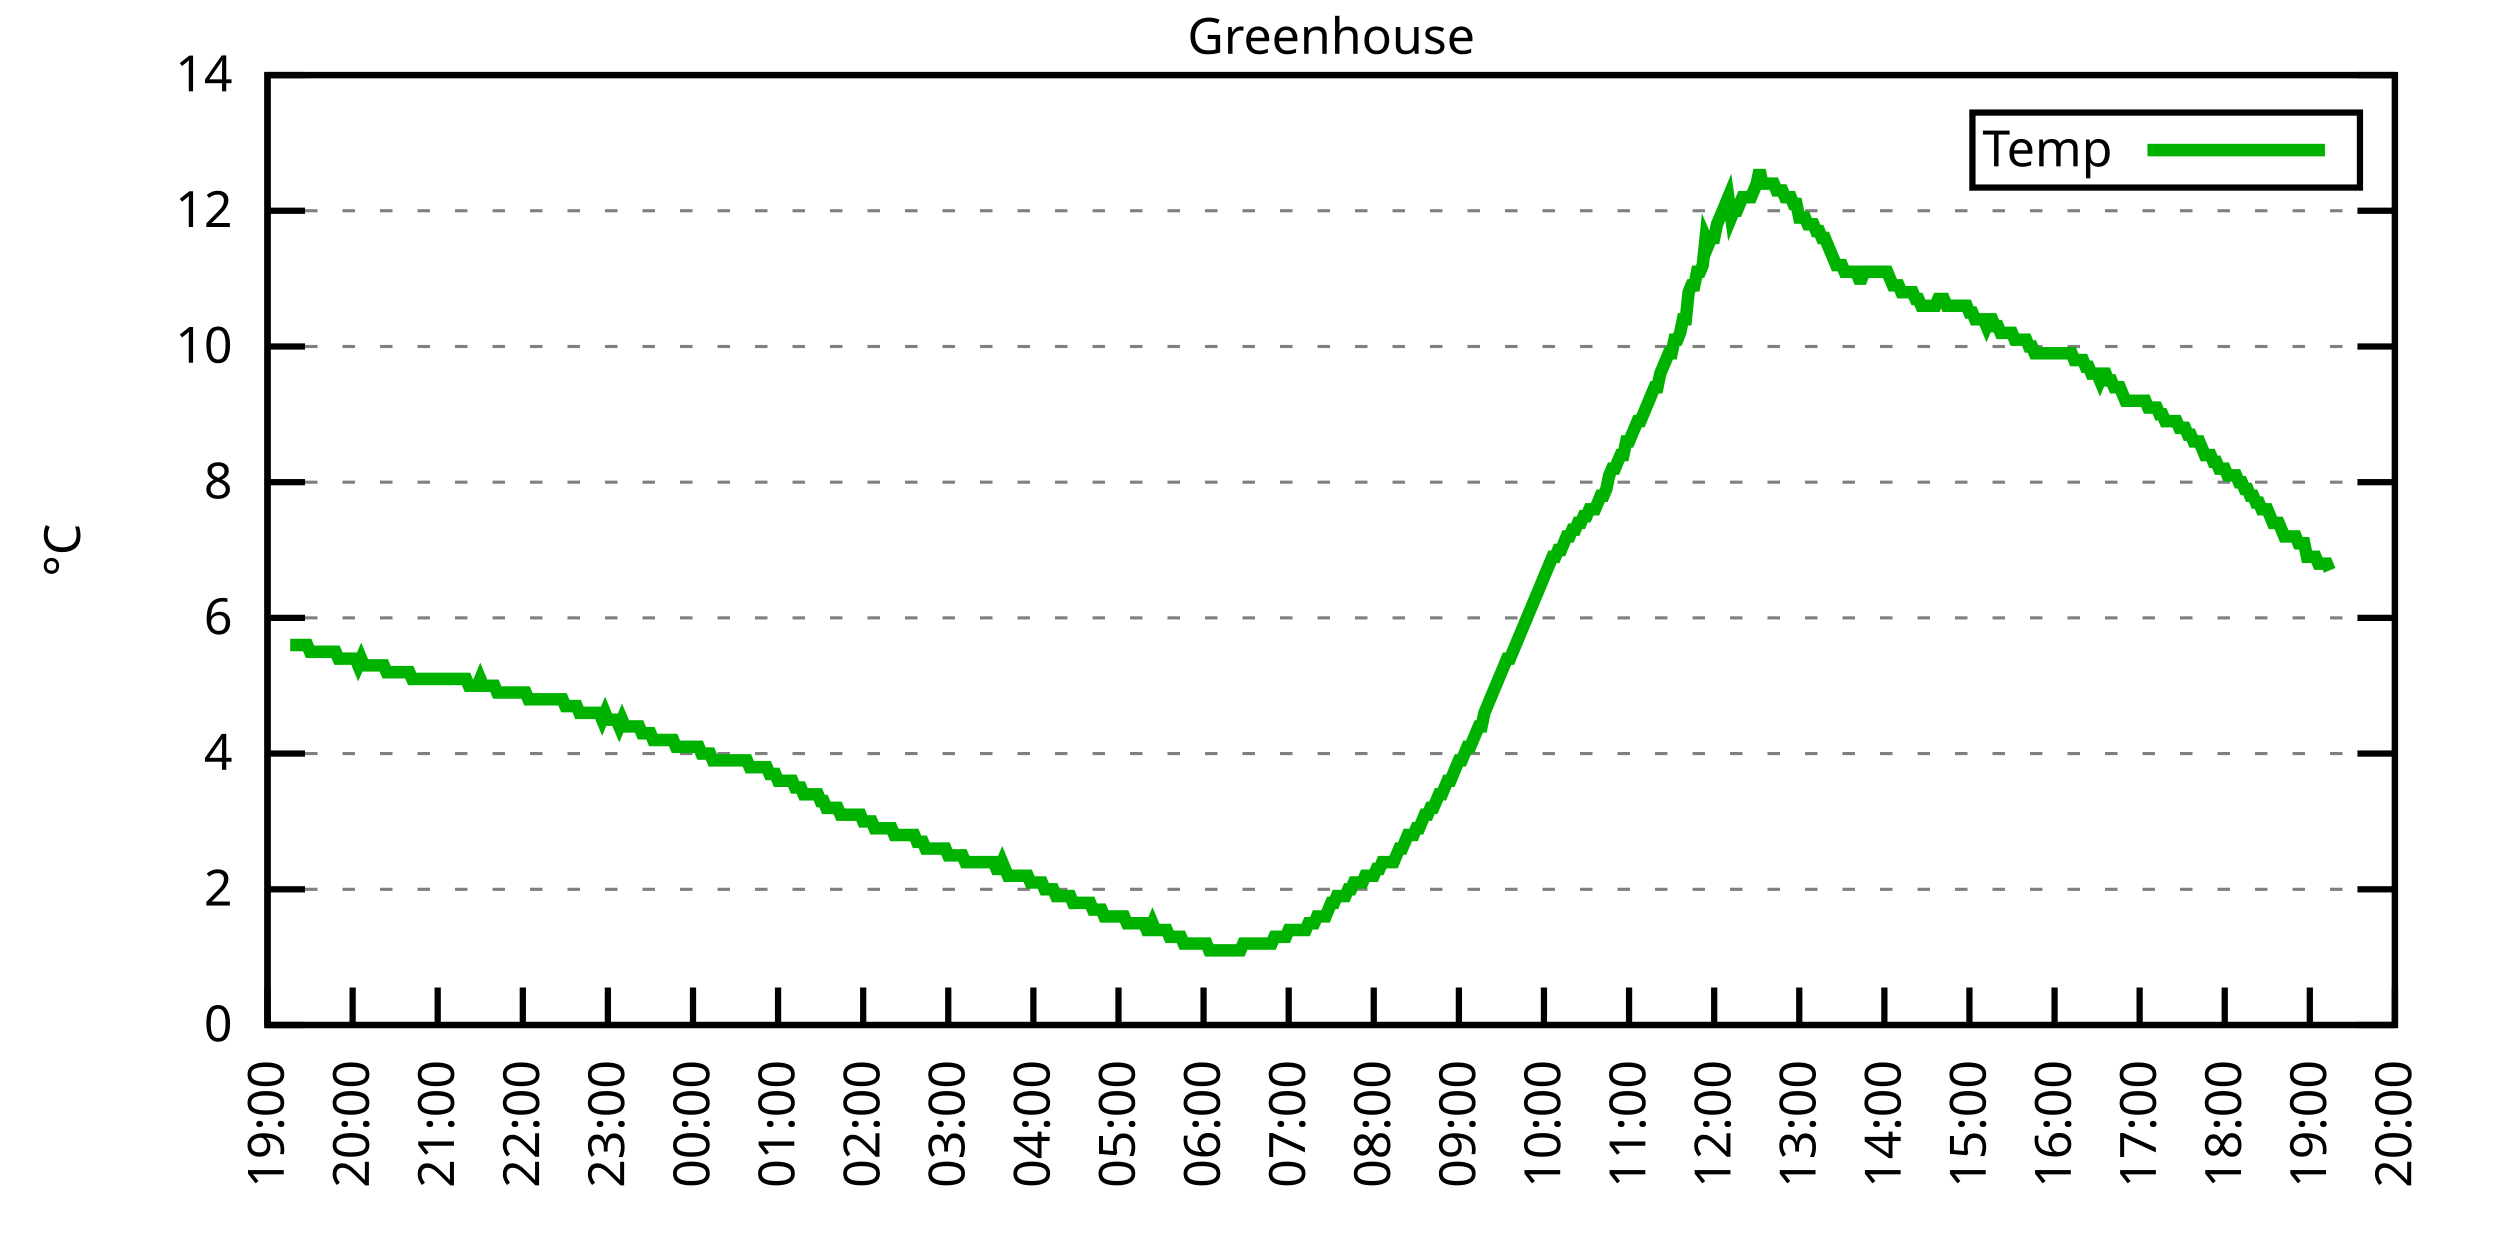
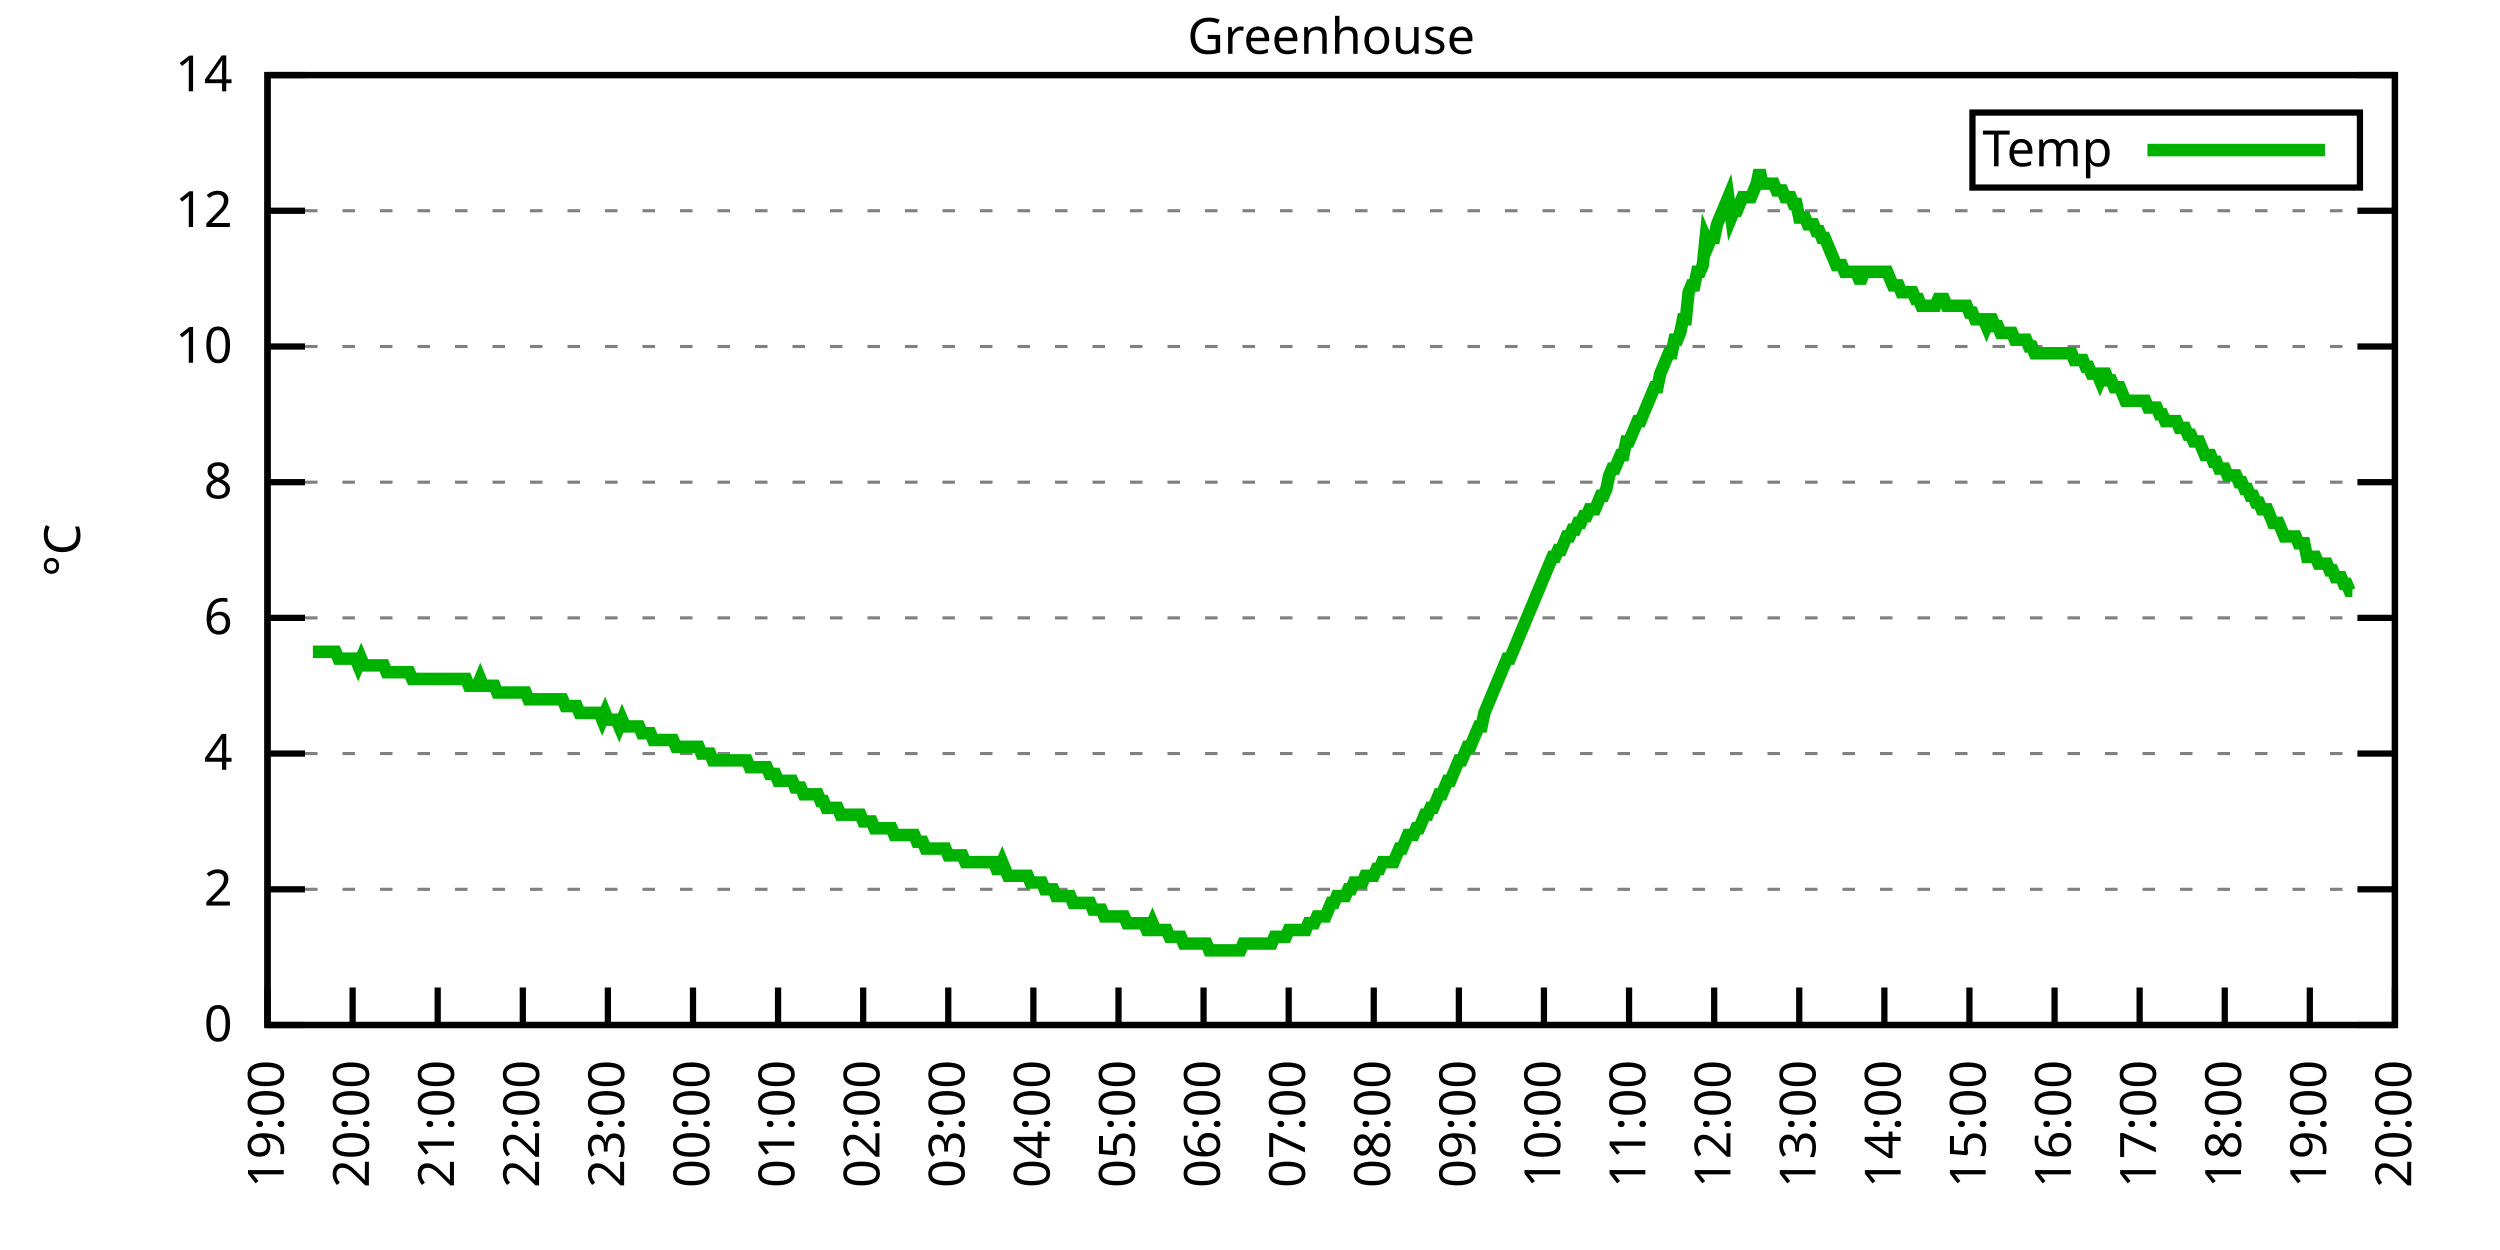
<svg xmlns="http://www.w3.org/2000/svg" xmlns:xlink="http://www.w3.org/1999/xlink" width="400" height="200" viewBox="0 0 400 200">
  <g id="gnuplot_canvas">
    <rect x="0" y="0" width="400" height="200" fill="none" />
    <defs>
      <circle id="gpDot" r="0.5" stroke-width="0.5" stroke="currentColor" />
      <path id="gpPt0" stroke-width="0.333" stroke="currentColor" d="M-1,0 h2 M0,-1 v2" />
      <path id="gpPt1" stroke-width="0.333" stroke="currentColor" d="M-1,-1 L1,1 M1,-1 L-1,1" />
      <path id="gpPt2" stroke-width="0.333" stroke="currentColor" d="M-1,0 L1,0 M0,-1 L0,1 M-1,-1 L1,1 M-1,1 L1,-1" />
      <rect id="gpPt3" stroke-width="0.333" stroke="currentColor" x="-1" y="-1" width="2" height="2" />
      <rect id="gpPt4" stroke-width="0.333" stroke="currentColor" fill="currentColor" x="-1" y="-1" width="2" height="2" />
      <circle id="gpPt5" stroke-width="0.333" stroke="currentColor" cx="0" cy="0" r="1" />
      <use xlink:href="#gpPt5" id="gpPt6" fill="currentColor" stroke="none" />
      <path id="gpPt7" stroke-width="0.333" stroke="currentColor" d="M0,-1.33 L-1.33,0.67 L1.33,0.67 z" />
      <use xlink:href="#gpPt7" id="gpPt8" fill="currentColor" stroke="none" />
      <use xlink:href="#gpPt7" id="gpPt9" stroke="currentColor" transform="rotate(180)" />
      <use xlink:href="#gpPt9" id="gpPt10" fill="currentColor" stroke="none" />
      <use xlink:href="#gpPt3" id="gpPt11" stroke="currentColor" transform="rotate(45)" />
      <use xlink:href="#gpPt11" id="gpPt12" fill="currentColor" stroke="none" />
      <path id="gpPt13" stroke-width="0.333" stroke="currentColor" d="M0,1.330 L1.265,0.411 L0.782,-1.067 L-0.782,-1.076 L-1.265,0.411 z" />
      <use xlink:href="#gpPt13" id="gpPt14" fill="currentColor" stroke="none" />
      <filter id="textbox" filterUnits="objectBoundingBox" x="0" y="0" height="1" width="1">
        <feFlood flood-color="white" flood-opacity="1" result="bgnd" />
        <feComposite in="SourceGraphic" in2="bgnd" operator="atop" />
      </filter>
      <filter id="greybox" filterUnits="objectBoundingBox" x="0" y="0" height="1" width="1">
        <feFlood flood-color="lightgrey" flood-opacity="1" result="grey" />
        <feComposite in="SourceGraphic" in2="grey" operator="atop" />
      </filter>
    </defs>
    <g fill="none" color="white" stroke="currentColor" stroke-width="1.00" stroke-linecap="butt" stroke-linejoin="miter">
</g>
    <g fill="none" color="black" stroke="currentColor" stroke-width="1.00" stroke-linecap="butt" stroke-linejoin="miter">
      <g stroke="none" shape-rendering="crispEdges">
        <polygon fill="rgb(255, 255, 255)" points="42.80,164.00 383.18,164.00 383.18,12.02 42.80,12.02 " />
      </g>
    </g>
    <g fill="none" color="black" stroke="currentColor" stroke-width="1.00" stroke-linecap="butt" stroke-linejoin="miter">
</g>
    <g fill="none" color="black" stroke="black" stroke-width="0.50" stroke-linecap="butt" stroke-linejoin="miter">
</g>
    <g fill="none" color="gray" stroke="currentColor" stroke-width="0.50" stroke-linecap="butt" stroke-linejoin="miter">
      <path stroke="gray" stroke-dasharray="2,4" class="gridline" d="M42.80,164.00 L383.19,164.00  " />
    </g>
    <g fill="none" color="gray" stroke="gray" stroke-width="1.00" stroke-linecap="butt" stroke-linejoin="miter">
</g>
    <g fill="none" color="black" stroke="currentColor" stroke-width="1.00" stroke-linecap="butt" stroke-linejoin="miter">
      <path stroke="black" d="M42.80,164.00 L48.80,164.00 M383.19,164.00 L377.19,164.00  " />
      <g transform="translate(37.20,166.60)" stroke="none" fill="black" font-family="Sans" font-size="8.00" text-anchor="end">
        <text>
          <tspan font-family="Sans"> 0</tspan>
        </text>
      </g>
    </g>
    <g fill="none" color="black" stroke="currentColor" stroke-width="1.00" stroke-linecap="butt" stroke-linejoin="miter">
</g>
    <g fill="none" color="black" stroke="black" stroke-width="0.50" stroke-linecap="butt" stroke-linejoin="miter">
</g>
    <g fill="none" color="gray" stroke="currentColor" stroke-width="0.50" stroke-linecap="butt" stroke-linejoin="miter">
      <path stroke="gray" stroke-dasharray="2,4" class="gridline" d="M42.80,142.29 L383.19,142.29  " />
    </g>
    <g fill="none" color="gray" stroke="gray" stroke-width="1.00" stroke-linecap="butt" stroke-linejoin="miter">
</g>
    <g fill="none" color="black" stroke="currentColor" stroke-width="1.00" stroke-linecap="butt" stroke-linejoin="miter">
      <path stroke="black" d="M42.80,142.29 L48.80,142.29 M383.19,142.29 L377.19,142.29  " />
      <g transform="translate(37.20,144.89)" stroke="none" fill="black" font-family="Sans" font-size="8.00" text-anchor="end">
        <text>
          <tspan font-family="Sans"> 2</tspan>
        </text>
      </g>
    </g>
    <g fill="none" color="black" stroke="currentColor" stroke-width="1.00" stroke-linecap="butt" stroke-linejoin="miter">
</g>
    <g fill="none" color="black" stroke="black" stroke-width="0.50" stroke-linecap="butt" stroke-linejoin="miter">
</g>
    <g fill="none" color="gray" stroke="currentColor" stroke-width="0.50" stroke-linecap="butt" stroke-linejoin="miter">
      <path stroke="gray" stroke-dasharray="2,4" class="gridline" d="M42.80,120.57 L383.19,120.57  " />
    </g>
    <g fill="none" color="gray" stroke="gray" stroke-width="1.00" stroke-linecap="butt" stroke-linejoin="miter">
</g>
    <g fill="none" color="black" stroke="currentColor" stroke-width="1.00" stroke-linecap="butt" stroke-linejoin="miter">
      <path stroke="black" d="M42.80,120.57 L48.80,120.57 M383.19,120.57 L377.19,120.57  " />
      <g transform="translate(37.20,123.17)" stroke="none" fill="black" font-family="Sans" font-size="8.00" text-anchor="end">
        <text>
          <tspan font-family="Sans"> 4</tspan>
        </text>
      </g>
    </g>
    <g fill="none" color="black" stroke="currentColor" stroke-width="1.00" stroke-linecap="butt" stroke-linejoin="miter">
</g>
    <g fill="none" color="black" stroke="black" stroke-width="0.50" stroke-linecap="butt" stroke-linejoin="miter">
</g>
    <g fill="none" color="gray" stroke="currentColor" stroke-width="0.50" stroke-linecap="butt" stroke-linejoin="miter">
      <path stroke="gray" stroke-dasharray="2,4" class="gridline" d="M42.80,98.86 L383.19,98.86  " />
    </g>
    <g fill="none" color="gray" stroke="gray" stroke-width="1.00" stroke-linecap="butt" stroke-linejoin="miter">
</g>
    <g fill="none" color="black" stroke="currentColor" stroke-width="1.00" stroke-linecap="butt" stroke-linejoin="miter">
      <path stroke="black" d="M42.80,98.86 L48.80,98.86 M383.19,98.86 L377.19,98.86  " />
      <g transform="translate(37.20,101.46)" stroke="none" fill="black" font-family="Sans" font-size="8.00" text-anchor="end">
        <text>
          <tspan font-family="Sans"> 6</tspan>
        </text>
      </g>
    </g>
    <g fill="none" color="black" stroke="currentColor" stroke-width="1.00" stroke-linecap="butt" stroke-linejoin="miter">
</g>
    <g fill="none" color="black" stroke="black" stroke-width="0.50" stroke-linecap="butt" stroke-linejoin="miter">
</g>
    <g fill="none" color="gray" stroke="currentColor" stroke-width="0.50" stroke-linecap="butt" stroke-linejoin="miter">
      <path stroke="gray" stroke-dasharray="2,4" class="gridline" d="M42.80,77.15 L383.19,77.15  " />
    </g>
    <g fill="none" color="gray" stroke="gray" stroke-width="1.00" stroke-linecap="butt" stroke-linejoin="miter">
</g>
    <g fill="none" color="black" stroke="currentColor" stroke-width="1.00" stroke-linecap="butt" stroke-linejoin="miter">
      <path stroke="black" d="M42.80,77.15 L48.80,77.15 M383.19,77.15 L377.19,77.15  " />
      <g transform="translate(37.20,79.75)" stroke="none" fill="black" font-family="Sans" font-size="8.00" text-anchor="end">
        <text>
          <tspan font-family="Sans"> 8</tspan>
        </text>
      </g>
    </g>
    <g fill="none" color="black" stroke="currentColor" stroke-width="1.00" stroke-linecap="butt" stroke-linejoin="miter">
</g>
    <g fill="none" color="black" stroke="black" stroke-width="0.50" stroke-linecap="butt" stroke-linejoin="miter">
</g>
    <g fill="none" color="gray" stroke="currentColor" stroke-width="0.50" stroke-linecap="butt" stroke-linejoin="miter">
      <path stroke="gray" stroke-dasharray="2,4" class="gridline" d="M42.80,55.44 L383.19,55.44  " />
    </g>
    <g fill="none" color="gray" stroke="gray" stroke-width="1.00" stroke-linecap="butt" stroke-linejoin="miter">
</g>
    <g fill="none" color="black" stroke="currentColor" stroke-width="1.00" stroke-linecap="butt" stroke-linejoin="miter">
      <path stroke="black" d="M42.80,55.44 L48.80,55.44 M383.19,55.44 L377.19,55.44  " />
      <g transform="translate(37.20,58.04)" stroke="none" fill="black" font-family="Sans" font-size="8.00" text-anchor="end">
        <text>
          <tspan font-family="Sans"> 10</tspan>
        </text>
      </g>
    </g>
    <g fill="none" color="black" stroke="currentColor" stroke-width="1.00" stroke-linecap="butt" stroke-linejoin="miter">
</g>
    <g fill="none" color="black" stroke="black" stroke-width="0.50" stroke-linecap="butt" stroke-linejoin="miter">
</g>
    <g fill="none" color="gray" stroke="currentColor" stroke-width="0.50" stroke-linecap="butt" stroke-linejoin="miter">
      <path stroke="gray" stroke-dasharray="2,4" class="gridline" d="M42.80,33.72 L383.19,33.72  " />
    </g>
    <g fill="none" color="gray" stroke="gray" stroke-width="1.00" stroke-linecap="butt" stroke-linejoin="miter">
</g>
    <g fill="none" color="black" stroke="currentColor" stroke-width="1.00" stroke-linecap="butt" stroke-linejoin="miter">
      <path stroke="black" d="M42.80,33.72 L48.80,33.72 M383.19,33.72 L377.19,33.72  " />
      <g transform="translate(37.20,36.32)" stroke="none" fill="black" font-family="Sans" font-size="8.00" text-anchor="end">
        <text>
          <tspan font-family="Sans"> 12</tspan>
        </text>
      </g>
    </g>
    <g fill="none" color="black" stroke="currentColor" stroke-width="1.00" stroke-linecap="butt" stroke-linejoin="miter">
</g>
    <g fill="none" color="black" stroke="black" stroke-width="0.50" stroke-linecap="butt" stroke-linejoin="miter">
</g>
    <g fill="none" color="gray" stroke="currentColor" stroke-width="0.50" stroke-linecap="butt" stroke-linejoin="miter">
      <path stroke="gray" stroke-dasharray="2,4" class="gridline" d="M42.80,12.01 L383.19,12.01  " />
    </g>
    <g fill="none" color="gray" stroke="gray" stroke-width="1.00" stroke-linecap="butt" stroke-linejoin="miter">
</g>
    <g fill="none" color="black" stroke="currentColor" stroke-width="1.00" stroke-linecap="butt" stroke-linejoin="miter">
      <path stroke="black" d="M42.80,12.01 L48.80,12.01 M383.19,12.01 L377.19,12.01  " />
      <g transform="translate(37.20,14.61)" stroke="none" fill="black" font-family="Sans" font-size="8.00" text-anchor="end">
        <text>
          <tspan font-family="Sans"> 14</tspan>
        </text>
      </g>
    </g>
    <g fill="none" color="black" stroke="currentColor" stroke-width="1.00" stroke-linecap="butt" stroke-linejoin="miter">
      <path stroke="black" d="M42.80,164.00 L42.80,158.00  " />
      <g transform="translate(45.40,169.60) rotate(270.00)" stroke="none" fill="black" font-family="Sans" font-size="8.00" text-anchor="end">
        <text>
          <tspan font-family="Sans">19:00</tspan>
        </text>
      </g>
    </g>
    <g fill="none" color="black" stroke="currentColor" stroke-width="1.00" stroke-linecap="butt" stroke-linejoin="miter">
      <path stroke="black" d="M56.42,164.00 L56.42,158.00  " />
      <g transform="translate(59.02,169.60) rotate(270.00)" stroke="none" fill="black" font-family="Sans" font-size="8.00" text-anchor="end">
        <text>
          <tspan font-family="Sans">20:00</tspan>
        </text>
      </g>
    </g>
    <g fill="none" color="black" stroke="currentColor" stroke-width="1.00" stroke-linecap="butt" stroke-linejoin="miter">
      <path stroke="black" d="M70.03,164.00 L70.03,158.00  " />
      <g transform="translate(72.63,169.60) rotate(270.00)" stroke="none" fill="black" font-family="Sans" font-size="8.00" text-anchor="end">
        <text>
          <tspan font-family="Sans">21:00</tspan>
        </text>
      </g>
    </g>
    <g fill="none" color="black" stroke="currentColor" stroke-width="1.00" stroke-linecap="butt" stroke-linejoin="miter">
      <path stroke="black" d="M83.65,164.00 L83.65,158.00  " />
      <g transform="translate(86.25,169.60) rotate(270.00)" stroke="none" fill="black" font-family="Sans" font-size="8.00" text-anchor="end">
        <text>
          <tspan font-family="Sans">22:00</tspan>
        </text>
      </g>
    </g>
    <g fill="none" color="black" stroke="currentColor" stroke-width="1.00" stroke-linecap="butt" stroke-linejoin="miter">
      <path stroke="black" d="M97.26,164.00 L97.26,158.00  " />
      <g transform="translate(99.86,169.60) rotate(270.00)" stroke="none" fill="black" font-family="Sans" font-size="8.00" text-anchor="end">
        <text>
          <tspan font-family="Sans">23:00</tspan>
        </text>
      </g>
    </g>
    <g fill="none" color="black" stroke="currentColor" stroke-width="1.00" stroke-linecap="butt" stroke-linejoin="miter">
      <path stroke="black" d="M110.88,164.00 L110.88,158.00  " />
      <g transform="translate(113.48,169.60) rotate(270.00)" stroke="none" fill="black" font-family="Sans" font-size="8.00" text-anchor="end">
        <text>
          <tspan font-family="Sans">00:00</tspan>
        </text>
      </g>
    </g>
    <g fill="none" color="black" stroke="currentColor" stroke-width="1.00" stroke-linecap="butt" stroke-linejoin="miter">
      <path stroke="black" d="M124.49,164.00 L124.49,158.00  " />
      <g transform="translate(127.09,169.60) rotate(270.00)" stroke="none" fill="black" font-family="Sans" font-size="8.00" text-anchor="end">
        <text>
          <tspan font-family="Sans">01:00</tspan>
        </text>
      </g>
    </g>
    <g fill="none" color="black" stroke="currentColor" stroke-width="1.00" stroke-linecap="butt" stroke-linejoin="miter">
      <path stroke="black" d="M138.11,164.00 L138.11,158.00  " />
      <g transform="translate(140.71,169.60) rotate(270.00)" stroke="none" fill="black" font-family="Sans" font-size="8.00" text-anchor="end">
        <text>
          <tspan font-family="Sans">02:00</tspan>
        </text>
      </g>
    </g>
    <g fill="none" color="black" stroke="currentColor" stroke-width="1.00" stroke-linecap="butt" stroke-linejoin="miter">
      <path stroke="black" d="M151.72,164.00 L151.72,158.00  " />
      <g transform="translate(154.32,169.60) rotate(270.00)" stroke="none" fill="black" font-family="Sans" font-size="8.00" text-anchor="end">
        <text>
          <tspan font-family="Sans">03:00</tspan>
        </text>
      </g>
    </g>
    <g fill="none" color="black" stroke="currentColor" stroke-width="1.00" stroke-linecap="butt" stroke-linejoin="miter">
      <path stroke="black" d="M165.34,164.00 L165.34,158.00  " />
      <g transform="translate(167.94,169.60) rotate(270.00)" stroke="none" fill="black" font-family="Sans" font-size="8.00" text-anchor="end">
        <text>
          <tspan font-family="Sans">04:00</tspan>
        </text>
      </g>
    </g>
    <g fill="none" color="black" stroke="currentColor" stroke-width="1.00" stroke-linecap="butt" stroke-linejoin="miter">
      <path stroke="black" d="M178.96,164.00 L178.96,158.00  " />
      <g transform="translate(181.56,169.60) rotate(270.00)" stroke="none" fill="black" font-family="Sans" font-size="8.00" text-anchor="end">
        <text>
          <tspan font-family="Sans">05:00</tspan>
        </text>
      </g>
    </g>
    <g fill="none" color="black" stroke="currentColor" stroke-width="1.00" stroke-linecap="butt" stroke-linejoin="miter">
      <path stroke="black" d="M192.57,164.00 L192.57,158.00  " />
      <g transform="translate(195.17,169.60) rotate(270.00)" stroke="none" fill="black" font-family="Sans" font-size="8.00" text-anchor="end">
        <text>
          <tspan font-family="Sans">06:00</tspan>
        </text>
      </g>
    </g>
    <g fill="none" color="black" stroke="currentColor" stroke-width="1.00" stroke-linecap="butt" stroke-linejoin="miter">
      <path stroke="black" d="M206.19,164.00 L206.19,158.00  " />
      <g transform="translate(208.79,169.60) rotate(270.00)" stroke="none" fill="black" font-family="Sans" font-size="8.00" text-anchor="end">
        <text>
          <tspan font-family="Sans">07:00</tspan>
        </text>
      </g>
    </g>
    <g fill="none" color="black" stroke="currentColor" stroke-width="1.00" stroke-linecap="butt" stroke-linejoin="miter">
      <path stroke="black" d="M219.80,164.00 L219.80,158.00  " />
      <g transform="translate(222.40,169.60) rotate(270.00)" stroke="none" fill="black" font-family="Sans" font-size="8.00" text-anchor="end">
        <text>
          <tspan font-family="Sans">08:00</tspan>
        </text>
      </g>
    </g>
    <g fill="none" color="black" stroke="currentColor" stroke-width="1.00" stroke-linecap="butt" stroke-linejoin="miter">
      <path stroke="black" d="M233.42,164.00 L233.42,158.00  " />
      <g transform="translate(236.02,169.60) rotate(270.00)" stroke="none" fill="black" font-family="Sans" font-size="8.00" text-anchor="end">
        <text>
          <tspan font-family="Sans">09:00</tspan>
        </text>
      </g>
    </g>
    <g fill="none" color="black" stroke="currentColor" stroke-width="1.00" stroke-linecap="butt" stroke-linejoin="miter">
      <path stroke="black" d="M247.03,164.00 L247.03,158.00  " />
      <g transform="translate(249.63,169.60) rotate(270.00)" stroke="none" fill="black" font-family="Sans" font-size="8.00" text-anchor="end">
        <text>
          <tspan font-family="Sans">10:00</tspan>
        </text>
      </g>
    </g>
    <g fill="none" color="black" stroke="currentColor" stroke-width="1.00" stroke-linecap="butt" stroke-linejoin="miter">
      <path stroke="black" d="M260.65,164.00 L260.65,158.00  " />
      <g transform="translate(263.25,169.60) rotate(270.00)" stroke="none" fill="black" font-family="Sans" font-size="8.00" text-anchor="end">
        <text>
          <tspan font-family="Sans">11:00</tspan>
        </text>
      </g>
    </g>
    <g fill="none" color="black" stroke="currentColor" stroke-width="1.00" stroke-linecap="butt" stroke-linejoin="miter">
      <path stroke="black" d="M274.27,164.00 L274.27,158.00  " />
      <g transform="translate(276.87,169.60) rotate(270.00)" stroke="none" fill="black" font-family="Sans" font-size="8.00" text-anchor="end">
        <text>
          <tspan font-family="Sans">12:00</tspan>
        </text>
      </g>
    </g>
    <g fill="none" color="black" stroke="currentColor" stroke-width="1.00" stroke-linecap="butt" stroke-linejoin="miter">
      <path stroke="black" d="M287.88,164.00 L287.88,158.00  " />
      <g transform="translate(290.48,169.60) rotate(270.00)" stroke="none" fill="black" font-family="Sans" font-size="8.00" text-anchor="end">
        <text>
          <tspan font-family="Sans">13:00</tspan>
        </text>
      </g>
    </g>
    <g fill="none" color="black" stroke="currentColor" stroke-width="1.00" stroke-linecap="butt" stroke-linejoin="miter">
      <path stroke="black" d="M301.50,164.00 L301.50,158.00  " />
      <g transform="translate(304.10,169.60) rotate(270.00)" stroke="none" fill="black" font-family="Sans" font-size="8.00" text-anchor="end">
        <text>
          <tspan font-family="Sans">14:00</tspan>
        </text>
      </g>
    </g>
    <g fill="none" color="black" stroke="currentColor" stroke-width="1.00" stroke-linecap="butt" stroke-linejoin="miter">
      <path stroke="black" d="M315.11,164.00 L315.11,158.00  " />
      <g transform="translate(317.71,169.60) rotate(270.00)" stroke="none" fill="black" font-family="Sans" font-size="8.00" text-anchor="end">
        <text>
          <tspan font-family="Sans">15:00</tspan>
        </text>
      </g>
    </g>
    <g fill="none" color="black" stroke="currentColor" stroke-width="1.00" stroke-linecap="butt" stroke-linejoin="miter">
      <path stroke="black" d="M328.73,164.00 L328.73,158.00  " />
      <g transform="translate(331.33,169.60) rotate(270.00)" stroke="none" fill="black" font-family="Sans" font-size="8.00" text-anchor="end">
        <text>
          <tspan font-family="Sans">16:00</tspan>
        </text>
      </g>
    </g>
    <g fill="none" color="black" stroke="currentColor" stroke-width="1.00" stroke-linecap="butt" stroke-linejoin="miter">
      <path stroke="black" d="M342.34,164.00 L342.34,158.00  " />
      <g transform="translate(344.94,169.60) rotate(270.00)" stroke="none" fill="black" font-family="Sans" font-size="8.00" text-anchor="end">
        <text>
          <tspan font-family="Sans">17:00</tspan>
        </text>
      </g>
    </g>
    <g fill="none" color="black" stroke="currentColor" stroke-width="1.00" stroke-linecap="butt" stroke-linejoin="miter">
      <path stroke="black" d="M355.96,164.00 L355.96,158.00  " />
      <g transform="translate(358.56,169.60) rotate(270.00)" stroke="none" fill="black" font-family="Sans" font-size="8.00" text-anchor="end">
        <text>
          <tspan font-family="Sans">18:00</tspan>
        </text>
      </g>
    </g>
    <g fill="none" color="black" stroke="currentColor" stroke-width="1.00" stroke-linecap="butt" stroke-linejoin="miter">
      <path stroke="black" d="M369.57,164.00 L369.57,158.00  " />
      <g transform="translate(372.17,169.60) rotate(270.00)" stroke="none" fill="black" font-family="Sans" font-size="8.00" text-anchor="end">
        <text>
          <tspan font-family="Sans">19:00</tspan>
        </text>
      </g>
    </g>
    <g fill="none" color="black" stroke="currentColor" stroke-width="1.00" stroke-linecap="butt" stroke-linejoin="miter">
      <path stroke="black" d="M383.19,164.00 L383.19,158.00  " />
      <g transform="translate(385.79,169.60) rotate(270.00)" stroke="none" fill="black" font-family="Sans" font-size="8.00" text-anchor="end">
        <text>
          <tspan font-family="Sans">20:00</tspan>
        </text>
      </g>
    </g>
    <g fill="none" color="black" stroke="currentColor" stroke-width="1.00" stroke-linecap="butt" stroke-linejoin="miter">
</g>
    <g fill="none" color="black" stroke="currentColor" stroke-width="1.00" stroke-linecap="butt" stroke-linejoin="miter">
      <path stroke="black" d="M42.80,12.01 L42.80,164.00 L383.19,164.00 L383.19,12.01 L42.80,12.01 Z  " />
    </g>
    <g fill="none" color="black" stroke="currentColor" stroke-width="1.00" stroke-linecap="butt" stroke-linejoin="miter">
</g>
    <g fill="none" color="black" stroke="currentColor" stroke-width="1.00" stroke-linecap="butt" stroke-linejoin="miter">
      <path stroke="black" d="M315.59,30.01 L315.59,18.01 L377.59,18.01 L377.59,30.01 L315.59,30.01 Z  " />
    </g>
    <g id="Greenhouse_plot_1">
      <g fill="none" color="white" stroke="black" stroke-width="2.00" stroke-linecap="butt" stroke-linejoin="miter">
</g>
      <g fill="none" color="black" stroke="currentColor" stroke-width="2.00" stroke-linecap="butt" stroke-linejoin="miter">
        <g transform="translate(337.99,26.61)" stroke="none" fill="black" font-family="Sans" font-size="8.00" text-anchor="end">
          <text>
            <tspan font-family="Sans">Temp</tspan>
          </text>
        </g>
      </g>
      <g fill="none" color="black" stroke="currentColor" stroke-width="2.00" stroke-linecap="butt" stroke-linejoin="miter">
-         <path stroke="rgb(  0, 178,   0)" d="M343.59,24.01 L371.99,24.01 M46.43,103.20 L46.88,103.20 L47.34,103.20 L47.79,103.20 L48.25,103.20 L48.70,103.20   L49.15,103.20 L49.61,104.29 L50.06,104.29 L50.52,104.29 L50.97,104.29 L51.42,104.29 L51.88,104.29 L52.33,104.29   L52.78,104.29 L53.24,104.29 L53.69,104.29 L54.15,105.38 L54.60,105.38 L55.05,105.38 L55.51,105.38 L55.96,105.38   L56.42,105.38 L56.87,105.38 L57.32,106.46 L57.78,105.38 L58.23,106.46 L58.68,106.46 L59.14,106.46 L59.59,106.46   L60.05,106.46 L60.50,106.46 L60.95,106.46 L61.41,106.46 L61.86,107.55 L62.32,107.55 L62.77,107.55 L63.22,107.55   L63.68,107.55 L64.13,107.55 L64.58,107.55 L65.04,107.55 L65.49,107.55 L65.95,108.63 L66.40,108.63 L66.85,108.63   L67.31,108.63 L67.76,108.63 L68.22,108.63 L68.67,108.63 L69.12,108.63 L69.58,108.63 L70.03,108.63 L70.49,108.63   L70.94,108.63 L71.39,108.63 L71.85,108.63 L72.30,108.63 L72.75,108.63 L73.21,108.63 L73.66,108.63 L74.12,108.63   L74.57,108.63 L75.02,109.72 L75.48,109.72 L75.93,109.72 L76.39,109.72 L76.84,108.63 L77.29,109.72 L77.75,109.72   L78.20,109.72 L78.65,109.72 L79.11,109.72 L79.56,110.80 L80.02,110.80 L80.47,110.80 L80.92,110.80 L81.38,110.80   L81.83,110.80 L82.29,110.80 L82.74,110.80 L83.19,110.80 L83.65,110.80 L84.10,110.80 L84.55,111.89 L85.01,111.89   L85.46,111.89 L85.92,111.89 L86.37,111.89 L86.82,111.89 L87.28,111.89 L87.73,111.89 L88.19,111.89 L88.64,111.89   L89.09,111.89 L89.55,111.89 L90.00,111.89 L90.45,112.97 L90.91,112.97 L91.36,112.97 L91.82,112.97 L92.27,112.97   L92.72,114.06 L93.18,114.06 L93.63,114.06 L94.09,114.06 L94.54,114.06 L94.99,114.06 L95.45,114.06 L95.90,114.06   L96.35,115.15 L96.81,114.06 L97.26,115.15 L97.72,115.15 L98.17,115.15 L98.62,115.15 L99.08,116.23 L99.53,115.15   L99.99,116.23 L100.44,116.23 L100.89,116.23 L101.35,116.23 L101.80,116.23 L102.25,116.23 L102.71,117.32 L103.16,117.32   L103.62,117.32 L104.07,117.32 L104.52,118.40 L104.98,118.40 L105.43,118.40 L105.89,118.40 L106.34,118.40 L106.79,118.40   L107.25,118.40 L107.70,118.40 L108.15,119.49 L108.61,119.49 L109.06,119.49 L109.52,119.49 L109.97,119.49 L110.42,119.49   L110.88,119.49 L111.33,119.49 L111.79,119.49 L112.24,120.57 L112.69,120.57 L113.15,120.57 L113.60,120.57 L114.05,121.66   L114.51,121.66 L114.96,121.66 L115.42,121.66 L115.87,121.66 L116.32,121.66 L116.78,121.66 L117.23,121.66 L117.69,121.66   L118.14,121.66 L118.59,121.66 L119.05,121.66 L119.50,121.66 L119.96,122.75 L120.41,122.75 L120.86,122.75 L121.32,122.75   L121.77,122.75 L122.22,122.75 L122.68,122.75 L123.13,123.83 L123.59,123.83 L124.04,123.83 L124.49,124.92 L124.95,124.92   L125.40,124.92 L125.86,124.92 L126.31,124.92 L126.76,124.92 L127.22,126.00 L127.67,126.00 L128.12,126.00 L128.58,127.09   L129.03,127.09 L129.49,127.09 L129.94,127.09 L130.39,127.09 L130.85,127.09 L131.30,128.17 L131.76,128.17 L132.21,129.26   L132.66,129.26 L133.12,129.26 L133.57,129.26 L134.02,129.26 L134.48,130.35 L134.93,130.35 L135.39,130.35 L135.84,130.35   L136.29,130.35 L136.75,130.35 L137.20,130.35 L137.66,130.35 L138.11,131.43 L138.56,131.43 L139.02,131.43 L139.47,131.43   L139.92,132.52 L140.38,132.52 L140.83,132.52 L141.29,132.52 L141.74,132.52 L142.19,132.52 L142.65,132.52 L143.10,133.60   L143.56,133.60 L144.01,133.60 L144.46,133.60 L144.92,133.60 L145.37,133.60 L145.82,133.60 L146.28,133.60 L146.73,134.69   L147.19,134.69 L147.64,134.69 L148.09,135.77 L148.55,135.77 L149.00,135.77 L149.46,135.77 L149.91,135.77 L150.36,135.77   L150.82,135.77 L151.27,135.77 L151.72,136.86 L152.18,136.86 L152.63,136.86 L153.09,136.86 L153.54,136.86 L153.99,136.86   L154.45,137.94 L154.90,137.94 L155.36,137.94 L155.81,137.94 L156.26,137.94 L156.72,137.94 L157.17,137.94 L157.62,137.94   L158.08,137.94 L158.53,137.94 L158.99,137.94 L159.44,139.03 L159.89,139.03 L160.35,137.94 L160.80,139.03 L161.26,140.12   L161.71,140.12 L162.16,140.12 L162.62,140.12 L163.07,140.12 L163.52,140.12 L163.98,140.12 L164.43,140.12 L164.89,141.20   L165.34,141.20 L165.79,141.20 L166.25,141.20 L166.70,141.20 L167.16,142.29 L167.61,142.29 L168.06,142.29 L168.52,142.29   L168.97,143.37 L169.43,143.37 L169.88,143.37 L170.33,143.37 L170.79,143.37 L171.24,143.37 L171.69,144.46 L172.15,144.46   L172.60,144.46 L173.06,144.46 L173.51,144.46 L173.96,144.46 L174.42,144.46 L174.87,145.54 L175.33,145.54 L175.78,145.54   L176.23,145.54 L176.69,146.63 L177.14,146.63 L177.59,146.63 L178.05,146.63 L178.50,146.63 L178.96,146.63 L179.41,146.63   L179.86,146.63 L180.32,147.72 L180.77,147.72 L181.23,147.72 L181.68,147.72 L182.13,147.72 L182.59,147.72 L183.04,147.72   L183.49,148.80 L183.95,148.80 L184.40,147.72 L184.86,148.80 L185.31,148.80 L185.76,148.80 L186.22,148.80 L186.67,148.80   L187.13,149.89 L187.58,149.89 L188.03,149.89 L188.49,149.89 L188.94,149.89 L189.39,150.97 L189.85,150.97 L190.30,150.97   L190.76,150.97 L191.21,150.97 L191.66,150.97 L192.12,150.97 L192.57,150.97 L193.03,150.97 L193.48,152.06 L193.93,152.06   L194.39,152.06 L194.84,152.06 L195.29,152.06 L195.75,152.06 L196.20,152.06 L196.66,152.06 L197.11,152.06 L197.56,152.06   L198.02,152.06 L198.47,152.06 L198.93,150.97 L199.38,150.97 L199.83,150.97 L200.29,150.97 L200.74,150.97 L201.19,150.97   L201.65,150.97 L202.10,150.97 L202.56,150.97 L203.01,150.97 L203.46,150.97 L203.92,149.89 L204.37,149.89 L204.83,149.89   L205.28,149.89 L205.73,149.89 L206.19,148.80 L206.64,148.80 L207.09,148.80 L207.55,148.80 L208.00,148.80 L208.46,148.80   L208.91,148.80 L209.36,147.72 L209.82,147.72 L210.27,147.72 L210.73,146.63 L211.18,146.63 L211.63,146.63 L212.09,146.63   L212.54,145.54 L213.00,144.46 L213.45,144.46 L213.90,143.37 L214.36,143.37 L214.81,143.37 L215.26,143.37 L215.72,142.29   L216.17,142.29 L216.63,141.20 L217.08,141.20 L217.53,141.20 L217.99,141.20 L218.44,140.12 L218.90,140.12 L219.35,140.12   L219.80,140.12 L220.26,139.03 L220.71,139.03 L221.16,137.94 L221.62,137.94 L222.07,137.94 L222.53,137.94 L222.98,137.94   L223.43,136.86 L223.89,135.77 L224.34,135.77 L224.80,134.69 L225.25,133.60 L225.70,133.60 L226.16,133.60 L226.61,132.52   L227.06,132.52 L227.52,131.43 L227.97,130.35 L228.43,130.35 L228.88,129.26 L229.33,129.26 L229.79,128.17 L230.24,127.09   L230.70,127.09 L231.15,126.00 L231.60,124.92 L232.06,124.92 L232.51,123.83 L232.96,122.75 L233.42,121.66 L233.87,121.66   L234.33,120.57 L234.78,119.49 L235.23,119.49 L235.69,118.40 L236.14,117.32 L236.60,116.23 L237.05,116.23 L237.50,114.06   L237.96,112.97 L238.41,111.89 L238.86,110.80 L239.32,109.72 L239.77,108.63 L240.23,107.55 L240.68,106.46 L241.13,105.38   L241.59,105.38 L242.04,104.29 L242.50,103.20 L242.95,102.12 L243.40,101.03 L243.86,99.95 L244.31,98.86 L244.76,97.78   L245.22,96.69 L245.67,95.60 L246.13,94.52 L246.58,93.43 L247.03,92.35 L247.49,91.26 L247.94,90.18 L248.40,89.09   L248.85,89.09 L249.30,88.00 L249.76,88.00 L250.21,86.92 L250.66,85.83 L251.12,85.83 L251.57,84.75 L252.03,84.75   L252.48,83.66 L252.93,83.66 L253.39,82.58 L253.84,82.58 L254.30,81.49 L254.75,81.49 L255.20,81.49 L255.66,80.41   L256.11,79.32 L256.56,79.32 L257.02,78.23 L257.47,76.06 L257.93,74.98 L258.38,74.98 L258.83,73.89 L259.29,72.81   L259.74,72.81 L260.20,70.63 L260.65,70.63 L261.10,69.55 L261.56,68.46 L262.01,67.38 L262.47,67.38 L262.92,66.29   L263.37,65.21 L263.83,64.12 L264.28,63.04 L264.73,61.95 L265.19,61.95 L265.64,59.78 L266.10,58.69 L266.55,57.61   L267.00,56.52 L267.46,56.52 L267.91,54.35 L268.37,54.35 L268.82,53.26 L269.27,51.09 L269.73,51.09 L270.18,46.75   L270.63,45.66 L271.09,45.66 L271.54,43.49 L272.00,43.49 L272.45,42.41 L272.90,38.07 L273.36,39.15 L273.81,38.07   L274.27,38.07 L274.72,35.89 L275.17,34.81 L275.63,33.72 L276.08,32.64 L276.53,31.55 L276.99,34.81 L277.44,33.72   L277.90,33.72 L278.35,32.64 L278.80,31.55 L279.26,31.55 L279.71,31.55 L280.17,31.55 L280.62,30.47 L281.07,29.38   L281.53,27.21 L281.98,29.38 L282.43,29.38 L282.89,29.38 L283.34,29.38 L283.80,29.38 L284.25,30.47 L284.70,30.47   L285.16,30.47 L285.61,31.55 L286.07,31.55 L286.52,31.55 L286.97,32.64 L287.43,32.64 L287.88,34.81 L288.33,34.81   L288.79,34.81 L289.24,35.89 L289.70,35.89 L290.15,35.89 L290.60,36.98 L291.06,36.98 L291.51,38.07 L291.97,38.07   L292.42,39.15 L292.87,40.24 L293.33,41.32 L293.78,42.41 L294.23,42.41 L294.69,42.41 L295.14,43.49 L295.60,43.49   L296.05,43.49 L296.50,43.49 L296.96,43.49 L297.41,44.58 L297.87,44.58 L298.32,43.49 L298.77,43.49 L299.23,43.49   L299.68,43.49 L300.13,43.49 L300.59,43.49 L301.04,43.49 L301.50,43.49 L301.95,43.49 L302.40,44.58 L302.86,45.66   L303.31,45.66 L303.77,45.66 L304.22,46.75 L304.67,46.75 L305.13,46.75 L305.58,46.75 L306.03,46.75 L306.49,47.84   L306.94,47.84 L307.40,48.92 L307.85,48.92 L308.30,48.92 L308.76,48.92 L309.21,48.92 L309.67,48.92 L310.12,47.84   L310.57,47.84 L311.03,47.84 L311.48,48.92 L311.94,48.92 L312.39,48.92 L312.84,48.92 L313.30,48.92 L313.75,48.92   L314.20,48.92 L314.66,48.92 L315.11,50.01 L315.57,50.01 L316.02,51.09 L316.47,51.09 L316.93,51.09 L317.38,51.09   L317.84,52.18 L318.29,51.09 L318.74,51.09 L319.20,52.18 L319.65,52.18 L320.10,53.26 L320.56,53.26 L321.01,53.26   L321.47,53.26 L321.92,53.26 L322.37,54.35 L322.83,54.35 L323.28,54.35 L323.74,54.35 L324.19,54.35 L324.64,55.44   L325.10,55.44 L325.55,56.52 L326.00,56.52 L326.46,56.52 L326.91,56.52 L327.37,56.52 L327.82,56.52 L328.27,56.52   L328.73,56.52 L329.18,56.52 L329.64,56.52 L330.09,56.52 L330.54,56.52 L331.00,56.52 L331.45,56.52 L331.90,57.61   L332.36,57.61 L332.81,57.61 L333.27,57.61 L333.72,58.69 L334.17,58.69 L334.63,59.78 L335.08,59.78 L335.54,59.78   L335.99,60.86 L336.44,59.78 L336.90,59.78 L337.35,60.86 L337.80,60.86 L338.26,61.95 L338.71,61.95 L339.17,61.95   L339.62,63.04 L340.07,64.12 L340.53,64.12 L340.98,64.12 L341.44,64.12 L341.89,64.12 L342.34,64.12 L342.80,64.12   L343.25,64.12 L343.70,65.21 L344.16,65.21 L344.61,65.21 L345.07,65.21 L345.52,66.29 L345.97,66.29 L346.43,67.38   L346.88,67.38 L347.34,67.38 L347.79,67.38 L348.24,67.38 L348.70,68.46 L349.15,68.46 L349.60,68.46 L350.06,69.55   L350.51,69.55 L350.97,70.63 L351.42,70.63 L351.87,70.63 L352.33,71.72 L352.78,72.81 L353.24,72.81 L353.69,72.81   L354.14,73.89 L354.60,73.89 L355.05,74.98 L355.50,74.98 L355.96,74.98 L356.41,76.06 L356.87,76.06 L357.32,76.06   L357.77,76.06 L358.23,77.15 L358.68,77.15 L359.14,78.23 L359.59,78.23 L360.04,79.32 L360.50,79.32 L360.95,80.41   L361.41,80.41 L361.86,81.49 L362.31,81.49 L362.77,81.49 L363.22,82.58 L363.67,83.66 L364.13,83.66 L364.58,83.66   L365.04,84.75 L365.49,85.83 L365.94,85.83 L366.40,85.83 L366.85,85.83 L367.31,85.83 L367.76,86.92 L368.21,86.92   L368.67,86.92 L369.12,89.09 L369.57,89.09 L370.03,89.09 L370.48,89.09 L370.94,90.18 L371.39,90.18 L371.84,90.18   L372.30,90.18 L372.75,91.26  " />
+         <path stroke="rgb(  0, 178,   0)" d="M343.59,24.01 L371.99,24.01 M50.06,104.29 L50.52,104.29 L50.97,104.29 L51.42,104.29 L51.88,104.29 L52.33,104.29   L52.78,104.29 L53.24,104.29 L53.69,104.29 L54.15,105.38 L54.60,105.38 L55.05,105.38 L55.51,105.38 L55.96,105.38   L56.42,105.38 L56.87,105.38 L57.32,106.46 L57.78,105.38 L58.23,106.46 L58.68,106.46 L59.14,106.46 L59.59,106.46   L60.05,106.46 L60.50,106.46 L60.95,106.46 L61.41,106.46 L61.86,107.55 L62.32,107.55 L62.77,107.55 L63.22,107.55   L63.68,107.55 L64.13,107.55 L64.58,107.55 L65.04,107.55 L65.49,107.55 L65.95,108.63 L66.40,108.63 L66.85,108.63   L67.31,108.63 L67.76,108.63 L68.22,108.63 L68.67,108.63 L69.12,108.63 L69.58,108.63 L70.03,108.63 L70.49,108.63   L70.94,108.63 L71.39,108.63 L71.85,108.63 L72.30,108.63 L72.75,108.63 L73.21,108.63 L73.66,108.63 L74.12,108.63   L74.57,108.63 L75.02,109.72 L75.48,109.72 L75.93,109.72 L76.39,109.72 L76.84,108.63 L77.29,109.72 L77.75,109.72   L78.20,109.72 L78.65,109.72 L79.11,109.72 L79.56,110.80 L80.02,110.80 L80.47,110.80 L80.92,110.80 L81.38,110.80   L81.83,110.80 L82.29,110.80 L82.74,110.80 L83.19,110.80 L83.65,110.80 L84.10,110.80 L84.55,111.89 L85.01,111.89   L85.46,111.89 L85.92,111.89 L86.37,111.89 L86.82,111.89 L87.28,111.89 L87.73,111.89 L88.19,111.89 L88.64,111.89   L89.09,111.89 L89.55,111.89 L90.00,111.89 L90.45,112.97 L90.91,112.97 L91.36,112.97 L91.82,112.97 L92.27,112.97   L92.72,114.06 L93.18,114.06 L93.63,114.06 L94.09,114.06 L94.54,114.06 L94.99,114.06 L95.45,114.06 L95.90,114.06   L96.35,115.15 L96.81,114.06 L97.26,115.15 L97.72,115.15 L98.17,115.15 L98.62,115.15 L99.08,116.23 L99.53,115.15   L99.99,116.23 L100.44,116.23 L100.89,116.23 L101.35,116.23 L101.80,116.23 L102.25,116.23 L102.71,117.32 L103.16,117.32   L103.62,117.32 L104.07,117.32 L104.52,118.40 L104.98,118.40 L105.43,118.40 L105.89,118.40 L106.34,118.40 L106.79,118.40   L107.25,118.40 L107.70,118.40 L108.15,119.49 L108.61,119.49 L109.06,119.49 L109.52,119.49 L109.97,119.49 L110.42,119.49   L110.88,119.49 L111.33,119.49 L111.79,119.49 L112.24,120.57 L112.69,120.57 L113.15,120.57 L113.60,120.57 L114.05,121.66   L114.51,121.66 L114.96,121.66 L115.42,121.66 L115.87,121.66 L116.32,121.66 L116.78,121.66 L117.23,121.66 L117.69,121.66   L118.14,121.66 L118.59,121.66 L119.05,121.66 L119.50,121.66 L119.96,122.75 L120.41,122.75 L120.86,122.75 L121.32,122.75   L121.77,122.75 L122.22,122.75 L122.68,122.75 L123.13,123.83 L123.59,123.83 L124.04,123.83 L124.49,124.92 L124.95,124.92   L125.40,124.92 L125.86,124.92 L126.31,124.92 L126.76,124.92 L127.22,126.00 L127.67,126.00 L128.12,126.00 L128.58,127.09   L129.03,127.09 L129.49,127.09 L129.94,127.09 L130.39,127.09 L130.85,127.09 L131.30,128.17 L131.76,128.17 L132.21,129.26   L132.66,129.26 L133.12,129.26 L133.57,129.26 L134.02,129.26 L134.48,130.35 L134.93,130.35 L135.39,130.35 L135.84,130.35   L136.29,130.35 L136.75,130.35 L137.20,130.35 L137.66,130.35 L138.11,131.43 L138.56,131.43 L139.02,131.43 L139.47,131.43   L139.92,132.52 L140.38,132.52 L140.83,132.52 L141.29,132.52 L141.74,132.52 L142.19,132.52 L142.65,132.52 L143.10,133.60   L143.56,133.60 L144.01,133.60 L144.46,133.60 L144.92,133.60 L145.37,133.60 L145.82,133.60 L146.28,133.60 L146.73,134.69   L147.19,134.69 L147.64,134.69 L148.09,135.77 L148.55,135.77 L149.00,135.77 L149.46,135.77 L149.91,135.77 L150.36,135.77   L150.82,135.77 L151.27,135.77 L151.72,136.86 L152.18,136.86 L152.63,136.86 L153.09,136.86 L153.54,136.86 L153.99,136.86   L154.45,137.94 L154.90,137.94 L155.36,137.94 L155.81,137.94 L156.26,137.94 L156.72,137.94 L157.17,137.94 L157.62,137.94   L158.08,137.94 L158.53,137.94 L158.99,137.94 L159.44,139.03 L159.89,139.03 L160.35,137.94 L160.80,139.03 L161.26,140.12   L161.71,140.12 L162.16,140.12 L162.62,140.12 L163.07,140.12 L163.52,140.12 L163.98,140.12 L164.43,140.12 L164.89,141.20   L165.34,141.20 L165.79,141.20 L166.25,141.20 L166.70,141.20 L167.16,142.29 L167.61,142.29 L168.06,142.29 L168.52,142.29   L168.97,143.37 L169.43,143.37 L169.88,143.37 L170.33,143.37 L170.79,143.37 L171.24,143.37 L171.69,144.46 L172.15,144.46   L172.60,144.46 L173.06,144.46 L173.51,144.46 L173.96,144.46 L174.42,144.46 L174.87,145.54 L175.33,145.54 L175.78,145.54   L176.23,145.54 L176.69,146.63 L177.14,146.63 L177.59,146.63 L178.05,146.63 L178.50,146.63 L178.96,146.63 L179.41,146.63   L179.86,146.63 L180.32,147.72 L180.77,147.72 L181.23,147.72 L181.68,147.72 L182.13,147.72 L182.59,147.72 L183.04,147.72   L183.49,148.80 L183.95,148.80 L184.40,147.72 L184.86,148.80 L185.31,148.80 L185.76,148.80 L186.22,148.80 L186.67,148.80   L187.13,149.89 L187.58,149.89 L188.03,149.89 L188.49,149.89 L188.94,149.89 L189.39,150.97 L189.85,150.97 L190.30,150.97   L190.76,150.97 L191.21,150.97 L191.66,150.97 L192.12,150.97 L192.57,150.97 L193.03,150.97 L193.48,152.06 L193.93,152.06   L194.39,152.06 L194.84,152.06 L195.29,152.06 L195.75,152.06 L196.20,152.06 L196.66,152.06 L197.11,152.06 L197.56,152.06   L198.02,152.06 L198.47,152.06 L198.93,150.97 L199.38,150.97 L199.83,150.97 L200.29,150.97 L200.74,150.97 L201.19,150.97   L201.65,150.97 L202.10,150.97 L202.56,150.97 L203.01,150.97 L203.46,150.97 L203.92,149.89 L204.37,149.89 L204.83,149.89   L205.28,149.89 L205.73,149.89 L206.19,148.80 L206.64,148.80 L207.09,148.80 L207.55,148.80 L208.00,148.80 L208.46,148.80   L208.91,148.80 L209.36,147.72 L209.82,147.72 L210.27,147.72 L210.73,146.63 L211.18,146.63 L211.63,146.63 L212.09,146.63   L212.54,145.54 L213.00,144.46 L213.45,144.46 L213.90,143.37 L214.36,143.37 L214.81,143.37 L215.26,143.37 L215.72,142.29   L216.17,142.29 L216.63,141.20 L217.08,141.20 L217.53,141.20 L217.99,141.20 L218.44,140.12 L218.90,140.12 L219.35,140.12   L219.80,140.12 L220.26,139.03 L220.71,139.03 L221.16,137.94 L221.62,137.94 L222.07,137.94 L222.53,137.94 L222.98,137.94   L223.43,136.86 L223.89,135.77 L224.34,135.77 L224.80,134.69 L225.25,133.60 L225.70,133.60 L226.16,133.60 L226.61,132.52   L227.06,132.52 L227.52,131.43 L227.97,130.35 L228.43,130.35 L228.88,129.26 L229.33,129.26 L229.79,128.17 L230.24,127.09   L230.70,127.09 L231.15,126.00 L231.60,124.92 L232.06,124.92 L232.51,123.83 L232.96,122.75 L233.42,121.66 L233.87,121.66   L234.33,120.57 L234.78,119.49 L235.23,119.49 L235.69,118.40 L236.14,117.32 L236.60,116.23 L237.05,116.23 L237.50,114.06   L237.96,112.97 L238.41,111.89 L238.86,110.80 L239.32,109.72 L239.77,108.63 L240.23,107.55 L240.68,106.46 L241.13,105.38   L241.59,105.38 L242.04,104.29 L242.50,103.20 L242.95,102.12 L243.40,101.03 L243.86,99.95 L244.31,98.86 L244.76,97.78   L245.22,96.69 L245.67,95.60 L246.13,94.52 L246.58,93.43 L247.03,92.35 L247.49,91.26 L247.94,90.18 L248.40,89.09   L248.85,89.09 L249.30,88.00 L249.76,88.00 L250.21,86.92 L250.66,85.83 L251.12,85.83 L251.57,84.75 L252.03,84.75   L252.48,83.66 L252.93,83.66 L253.39,82.58 L253.84,82.58 L254.30,81.49 L254.75,81.49 L255.20,81.49 L255.66,80.41   L256.11,79.32 L256.56,79.32 L257.02,78.23 L257.47,76.06 L257.93,74.98 L258.38,74.98 L258.83,73.89 L259.29,72.81   L259.74,72.81 L260.20,70.63 L260.65,70.63 L261.10,69.55 L261.56,68.46 L262.01,67.38 L262.47,67.38 L262.92,66.29   L263.37,65.21 L263.83,64.12 L264.28,63.04 L264.73,61.95 L265.19,61.95 L265.64,59.78 L266.10,58.69 L266.55,57.61   L267.00,56.52 L267.46,56.52 L267.91,54.35 L268.37,54.35 L268.82,53.26 L269.27,51.09 L269.73,51.09 L270.18,46.75   L270.63,45.66 L271.09,45.66 L271.54,43.49 L272.00,43.49 L272.45,42.41 L272.90,38.07 L273.36,39.15 L273.81,38.07   L274.27,38.07 L274.72,35.89 L275.17,34.81 L275.63,33.72 L276.08,32.64 L276.53,31.55 L276.99,34.81 L277.44,33.72   L277.90,33.72 L278.35,32.64 L278.80,31.55 L279.26,31.55 L279.71,31.55 L280.17,31.55 L280.62,30.47 L281.07,29.38   L281.53,27.21 L281.98,29.38 L282.43,29.38 L282.89,29.38 L283.34,29.38 L283.80,29.38 L284.25,30.47 L284.70,30.47   L285.16,30.47 L285.61,31.55 L286.07,31.55 L286.52,31.55 L286.97,32.64 L287.43,32.64 L287.88,34.81 L288.33,34.81   L288.79,34.81 L289.24,35.89 L289.70,35.89 L290.15,35.89 L290.60,36.98 L291.06,36.98 L291.51,38.07 L291.97,38.07   L292.42,39.15 L292.87,40.24 L293.33,41.32 L293.78,42.41 L294.23,42.41 L294.69,42.41 L295.14,43.49 L295.60,43.49   L296.05,43.49 L296.50,43.49 L296.96,43.49 L297.41,44.58 L297.87,44.58 L298.32,43.49 L298.77,43.49 L299.23,43.49   L299.68,43.49 L300.13,43.49 L300.59,43.49 L301.04,43.49 L301.50,43.49 L301.95,43.49 L302.40,44.58 L302.86,45.66   L303.31,45.66 L303.77,45.66 L304.22,46.75 L304.67,46.75 L305.13,46.75 L305.58,46.75 L306.03,46.75 L306.49,47.84   L306.94,47.84 L307.40,48.92 L307.85,48.92 L308.30,48.92 L308.76,48.92 L309.21,48.92 L309.67,48.92 L310.12,47.84   L310.57,47.84 L311.03,47.84 L311.48,48.92 L311.94,48.92 L312.39,48.92 L312.84,48.92 L313.30,48.92 L313.75,48.92   L314.20,48.92 L314.66,48.92 L315.11,50.01 L315.57,50.01 L316.02,51.09 L316.47,51.09 L316.93,51.09 L317.38,51.09   L317.84,52.18 L318.29,51.09 L318.74,51.09 L319.20,52.18 L319.65,52.18 L320.10,53.26 L320.56,53.26 L321.01,53.26   L321.47,53.26 L321.92,53.26 L322.37,54.35 L322.83,54.35 L323.28,54.35 L323.74,54.35 L324.19,54.35 L324.64,55.44   L325.10,55.44 L325.55,56.52 L326.00,56.52 L326.46,56.52 L326.91,56.52 L327.37,56.52 L327.82,56.52 L328.27,56.52   L328.73,56.52 L329.18,56.52 L329.64,56.52 L330.09,56.52 L330.54,56.52 L331.00,56.52 L331.45,56.52 L331.90,57.61   L332.36,57.61 L332.81,57.61 L333.27,57.61 L333.72,58.69 L334.17,58.69 L334.63,59.78 L335.08,59.78 L335.54,59.78   L335.99,60.86 L336.44,59.78 L336.90,59.78 L337.35,60.86 L337.80,60.86 L338.26,61.95 L338.71,61.95 L339.17,61.95   L339.62,63.04 L340.07,64.12 L340.53,64.12 L340.98,64.12 L341.44,64.12 L341.89,64.12 L342.34,64.12 L342.80,64.12   L343.25,64.12 L343.70,65.21 L344.16,65.21 L344.61,65.21 L345.07,65.21 L345.52,66.29 L345.97,66.29 L346.43,67.38   L346.88,67.38 L347.34,67.38 L347.79,67.38 L348.24,67.38 L348.70,68.46 L349.15,68.46 L349.60,68.46 L350.06,69.55   L350.51,69.55 L350.97,70.63 L351.42,70.63 L351.87,70.63 L352.33,71.72 L352.78,72.81 L353.24,72.81 L353.69,72.81   L354.14,73.89 L354.60,73.89 L355.05,74.98 L355.50,74.98 L355.96,74.98 L356.41,76.06 L356.87,76.06 L357.32,76.06   L357.77,76.06 L358.23,77.15 L358.68,77.15 L359.14,78.23 L359.59,78.23 L360.04,79.32 L360.50,79.32 L360.95,80.41   L361.41,80.41 L361.86,81.49 L362.31,81.49 L362.77,81.49 L363.22,82.58 L363.67,83.66 L364.13,83.66 L364.58,83.66   L365.04,84.75 L365.49,85.83 L365.94,85.83 L366.40,85.83 L366.85,85.83 L367.31,85.83 L367.76,86.92 L368.21,86.92   L368.67,86.92 L369.12,89.09 L369.57,89.09 L370.03,89.09 L370.48,89.09 L370.94,90.18 L371.39,90.18 L371.84,90.18   L372.30,90.18 L372.75,91.26 L373.21,91.26 L373.66,92.35 L374.11,92.35 L374.57,92.35 L375.02,93.43 L375.47,93.43   L375.93,94.52 L376.38,94.52  " />
      </g>
    </g>
    <g fill="none" color="black" stroke="currentColor" stroke-width="2.00" stroke-linecap="butt" stroke-linejoin="miter">
</g>
    <g fill="none" color="black" stroke="black" stroke-width="1.00" stroke-linecap="butt" stroke-linejoin="miter">
</g>
    <g fill="none" color="black" stroke="currentColor" stroke-width="1.00" stroke-linecap="butt" stroke-linejoin="miter">
      <path stroke="black" d="M42.80,12.01 L42.80,164.00 L383.19,164.00 L383.19,12.01 L42.80,12.01 Z  " />
      <g transform="translate(12.80,88.01) rotate(270.00)" stroke="none" fill="black" font-family="Sans" font-size="8.00" text-anchor="middle">
        <text>
          <tspan font-family="Sans">°C</tspan>
        </text>
      </g>
    </g>
    <g fill="none" color="black" stroke="currentColor" stroke-width="1.00" stroke-linecap="butt" stroke-linejoin="miter">
</g>
    <g fill="none" color="black" stroke="currentColor" stroke-width="1.00" stroke-linecap="butt" stroke-linejoin="miter">
      <g transform="translate(212.99,8.61)" stroke="none" fill="black" font-family="Sans" font-size="8.00" text-anchor="middle">
        <text>
          <tspan font-family="Sans">Greenhouse</tspan>
        </text>
      </g>
    </g>
    <g fill="none" color="black" stroke="currentColor" stroke-width="1.00" stroke-linecap="butt" stroke-linejoin="miter">
</g>
  </g>
</svg>
